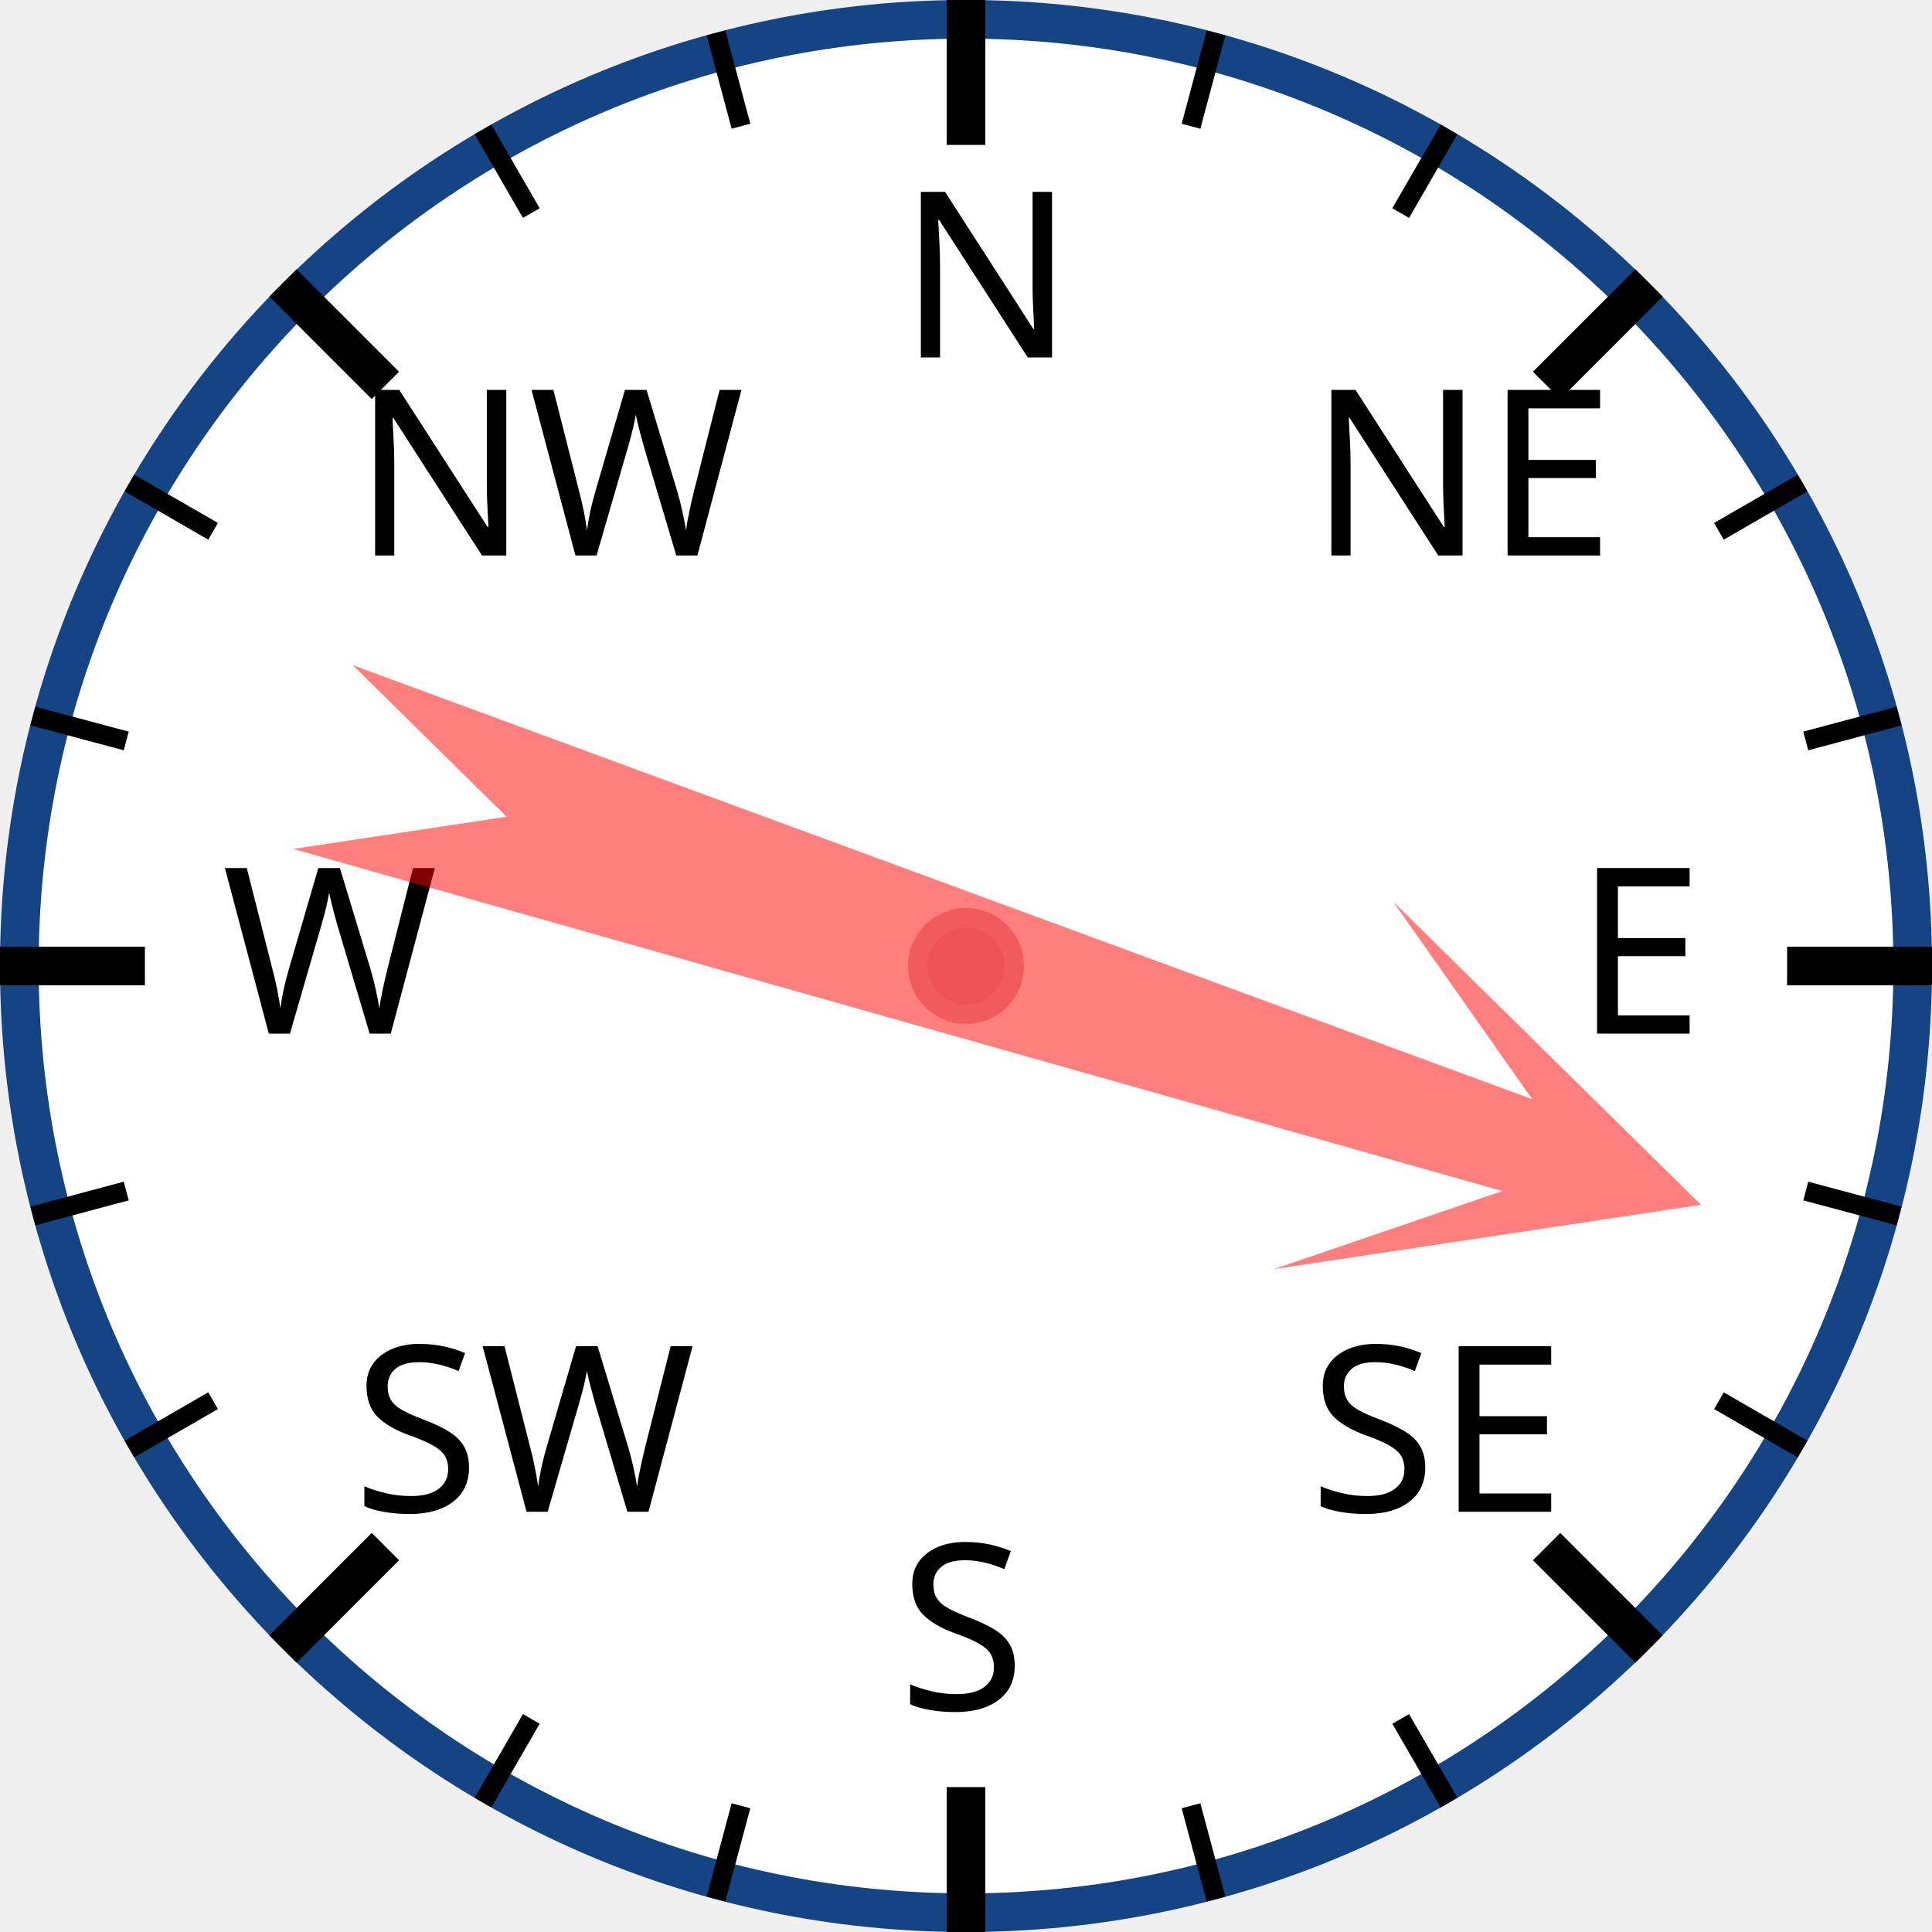
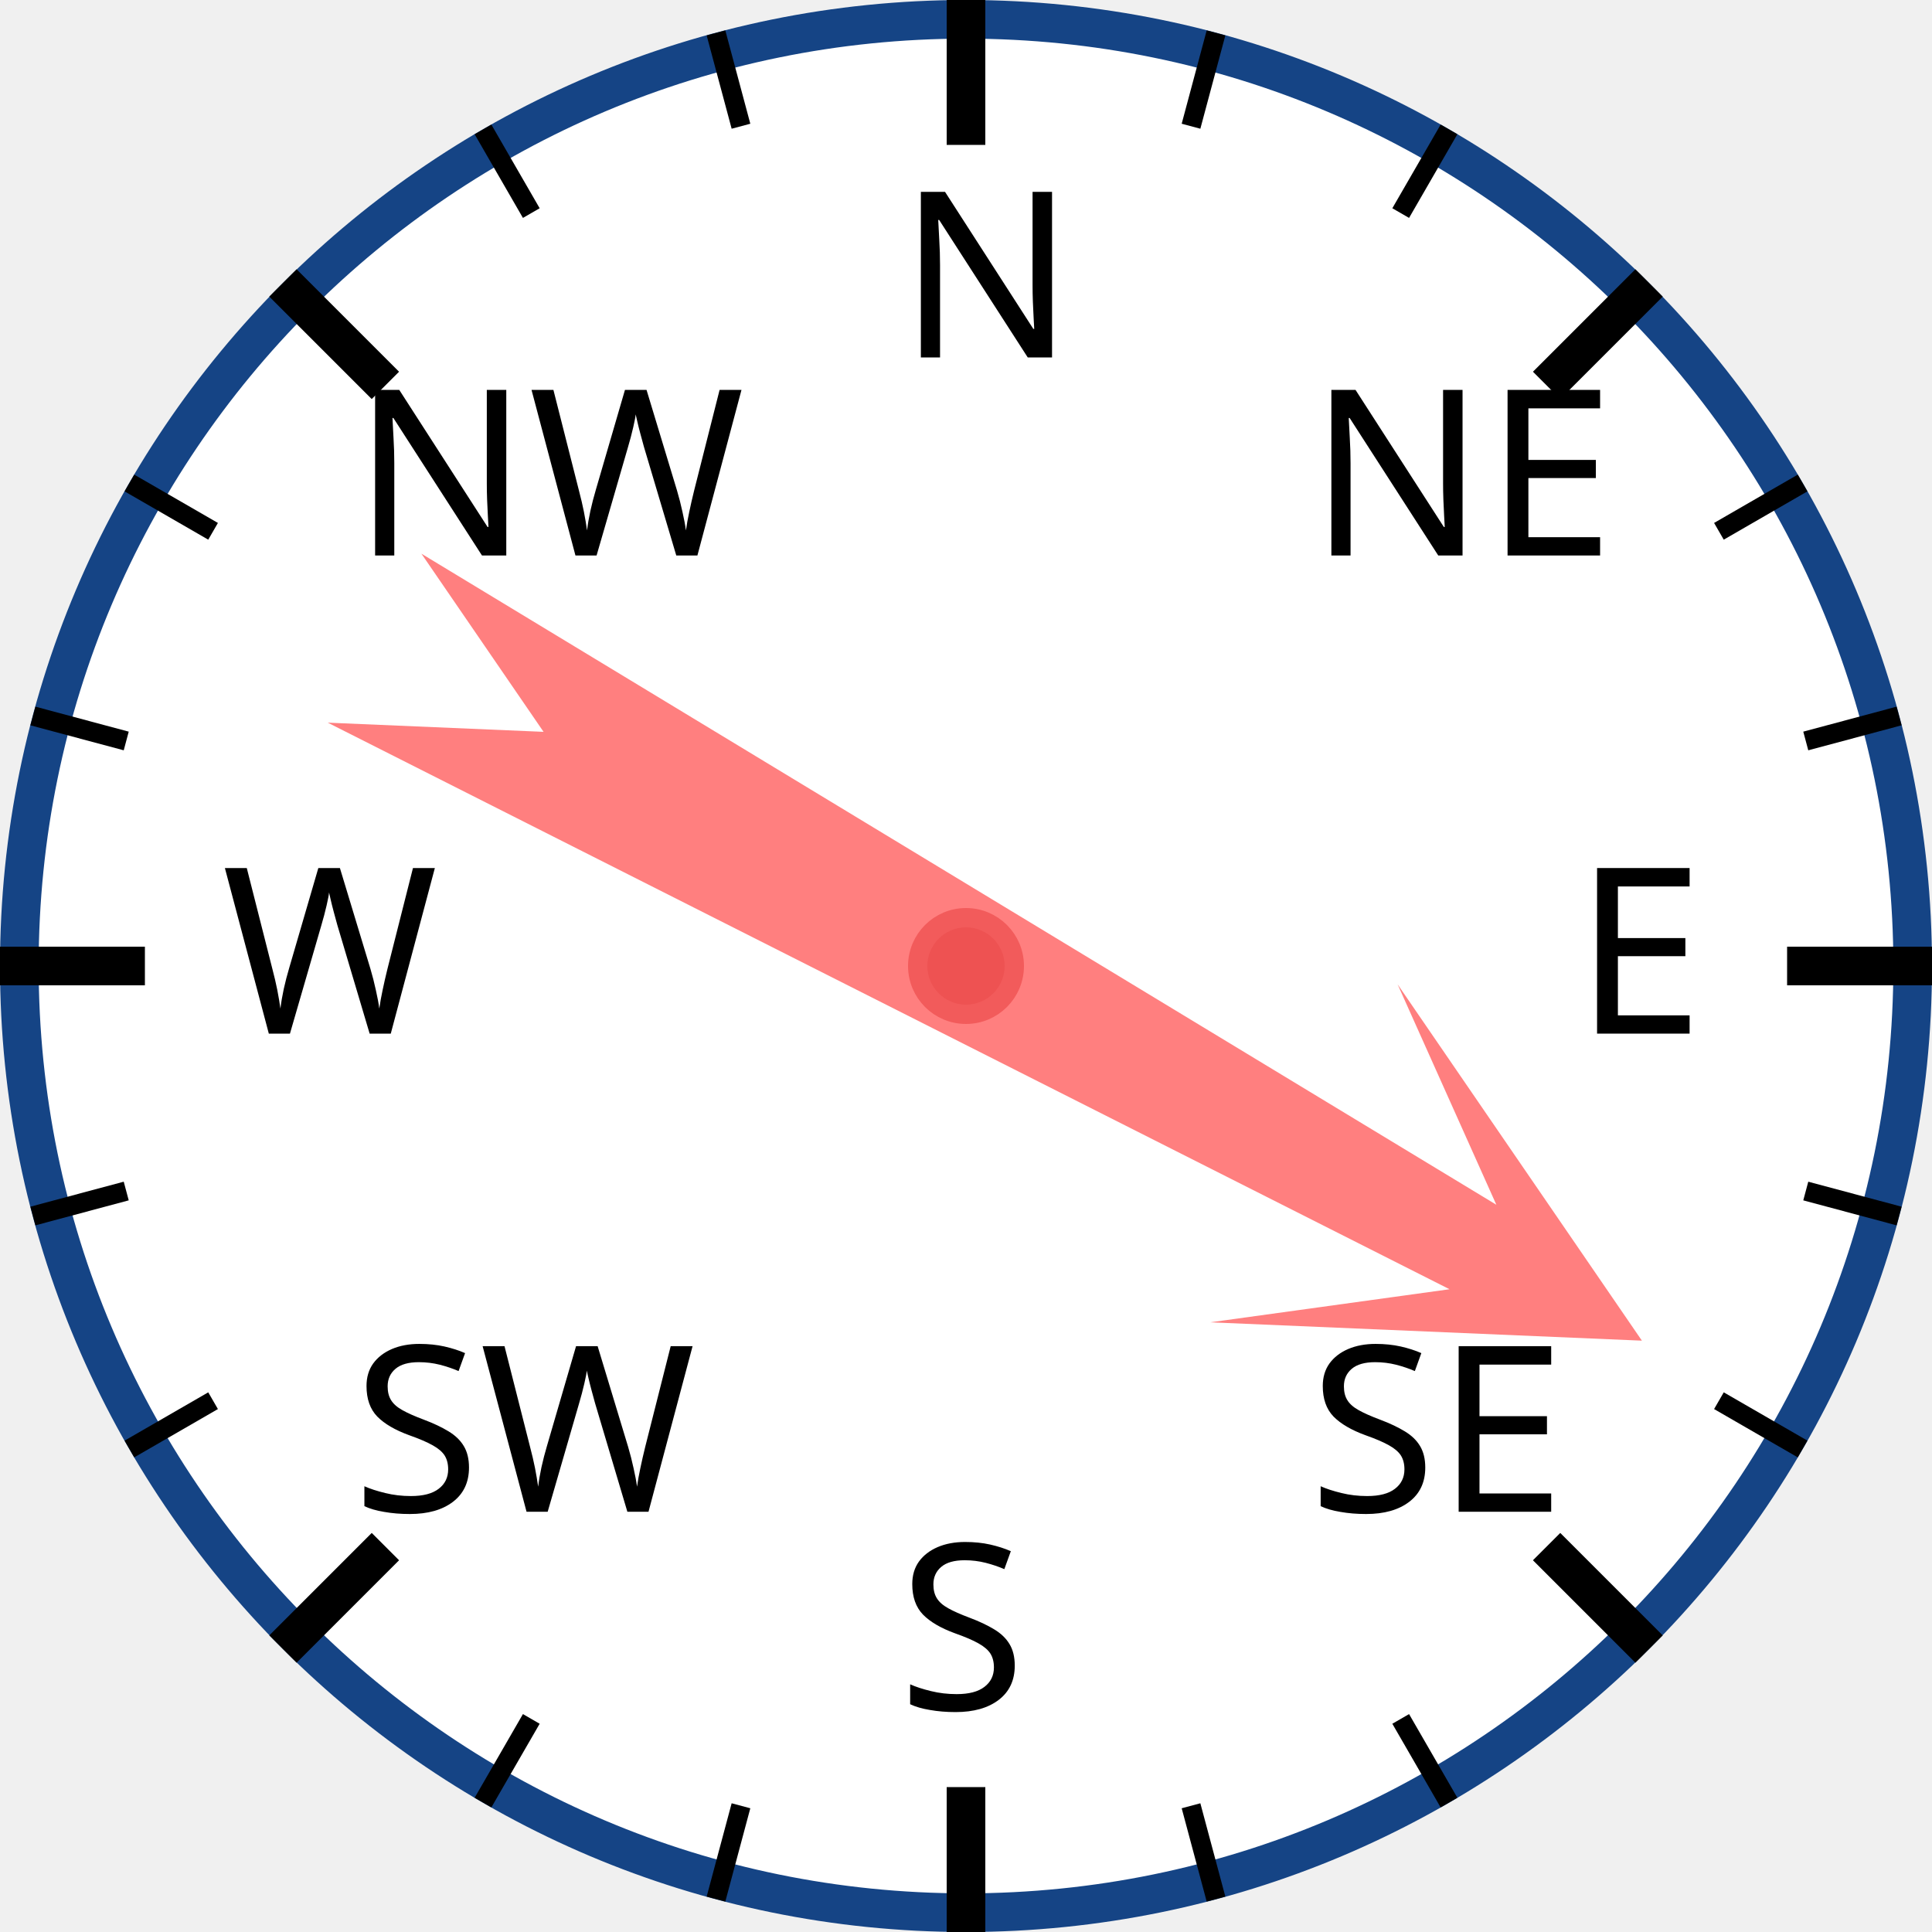
<svg xmlns="http://www.w3.org/2000/svg" width="120px" height="120px" viewBox="0 0 200 200">
  <circle cx="100" cy="100" r="98" style="fill: white; stroke: #154485; stroke-width: 4;" />
  <text x="93.0" y="37.0" style="font-family: sans-serif; font-size: 18pt;">N</text>
  <line x1="100.0" y1="0.0" x2="100.0" y2="15.0" style="stroke: black; stroke-width: 4;" />
  <line x1="74.118" y1="3.407" x2="76.706" y2="13.067" style="stroke: black; stroke-width: 2;" />
  <line x1="50" y1="13.397" x2="55" y2="22.058" style="stroke: black; stroke-width: 2;" />
  <text x="36.503" y="57.503" style="font-family: sans-serif; font-size: 18pt;">NW</text>
  <line x1="29.289" y1="29.289" x2="39.896" y2="39.896" style="stroke: black; stroke-width: 4;" />
  <line x1="13.397" y1="50" x2="22.058" y2="55" style="stroke: black; stroke-width: 2;" />
  <line x1="3.407" y1="74.118" x2="13.067" y2="76.706" style="stroke: black; stroke-width: 2;" />
  <text x="23.0" y="107.0" style="font-family: sans-serif; font-size: 18pt;">W</text>
  <line x1="0.0" y1="100.0" x2="15.0" y2="100.0" style="stroke: black; stroke-width: 4;" />
  <line x1="3.407" y1="125.882" x2="13.067" y2="123.294" style="stroke: black; stroke-width: 2;" />
  <line x1="13.397" y1="150" x2="22.058" y2="145" style="stroke: black; stroke-width: 2;" />
  <text x="36.503" y="156.497" style="font-family: sans-serif; font-size: 18pt;">SW</text>
  <line x1="29.289" y1="170.711" x2="39.896" y2="160.104" style="stroke: black; stroke-width: 4;" />
  <line x1="50" y1="186.603" x2="55" y2="177.942" style="stroke: black; stroke-width: 2;" />
  <line x1="74.118" y1="196.593" x2="76.706" y2="186.933" style="stroke: black; stroke-width: 2;" />
  <text x="93" y="177.0" style="font-family: sans-serif; font-size: 18pt;">S</text>
  <line x1="100" y1="200.0" x2="100" y2="185.0" style="stroke: black; stroke-width: 4;" />
  <line x1="125.882" y1="196.593" x2="123.294" y2="186.933" style="stroke: black; stroke-width: 2;" />
  <line x1="150.0" y1="186.603" x2="145.0" y2="177.942" style="stroke: black; stroke-width: 2;" />
  <text x="135.497" y="156.497" style="font-family: sans-serif; font-size: 18pt;">SE</text>
  <line x1="170.711" y1="170.711" x2="160.104" y2="160.104" style="stroke: black; stroke-width: 4;" />
  <line x1="186.603" y1="150" x2="177.942" y2="145" style="stroke: black; stroke-width: 2;" />
  <line x1="196.593" y1="125.882" x2="186.933" y2="123.294" style="stroke: black; stroke-width: 2;" />
  <text x="163.0" y="107" style="font-family: sans-serif; font-size: 18pt;">E</text>
  <line x1="200.0" y1="100" x2="185.0" y2="100" style="stroke: black; stroke-width: 4;" />
  <line x1="196.593" y1="74.118" x2="186.933" y2="76.706" style="stroke: black; stroke-width: 2;" />
  <line x1="186.603" y1="50" x2="177.942" y2="55" style="stroke: black; stroke-width: 2;" />
  <text x="135.497" y="57.503" style="font-family: sans-serif; font-size: 18pt;">NE</text>
  <line x1="170.711" y1="29.289" x2="160.104" y2="39.896" style="stroke: black; stroke-width: 4;" />
  <line x1="150" y1="13.397" x2="145" y2="22.058" style="stroke: black; stroke-width: 2;" />
  <line x1="125.882" y1="3.407" x2="123.294" y2="13.067" style="stroke: black; stroke-width: 2;" />
-   <polygon points="100 20 120 60 105 40 110 170 100 150 90 170 95 40 80 60" style="fill: red; fill-opacity: 0.5;" transform="rotate(108,100,100)" />
+   <polygon points="100 20 120 60 105 40 110 170 100 150 90 170 95 40 80 60" style="fill: red; fill-opacity: 0.5;" transform="rotate(119,100,100)" />
  <circle cx="100" cy="100" r="5" style="fill: #EE5252; stroke: #F25B5B; stroke-width: 2;" />
</svg>
